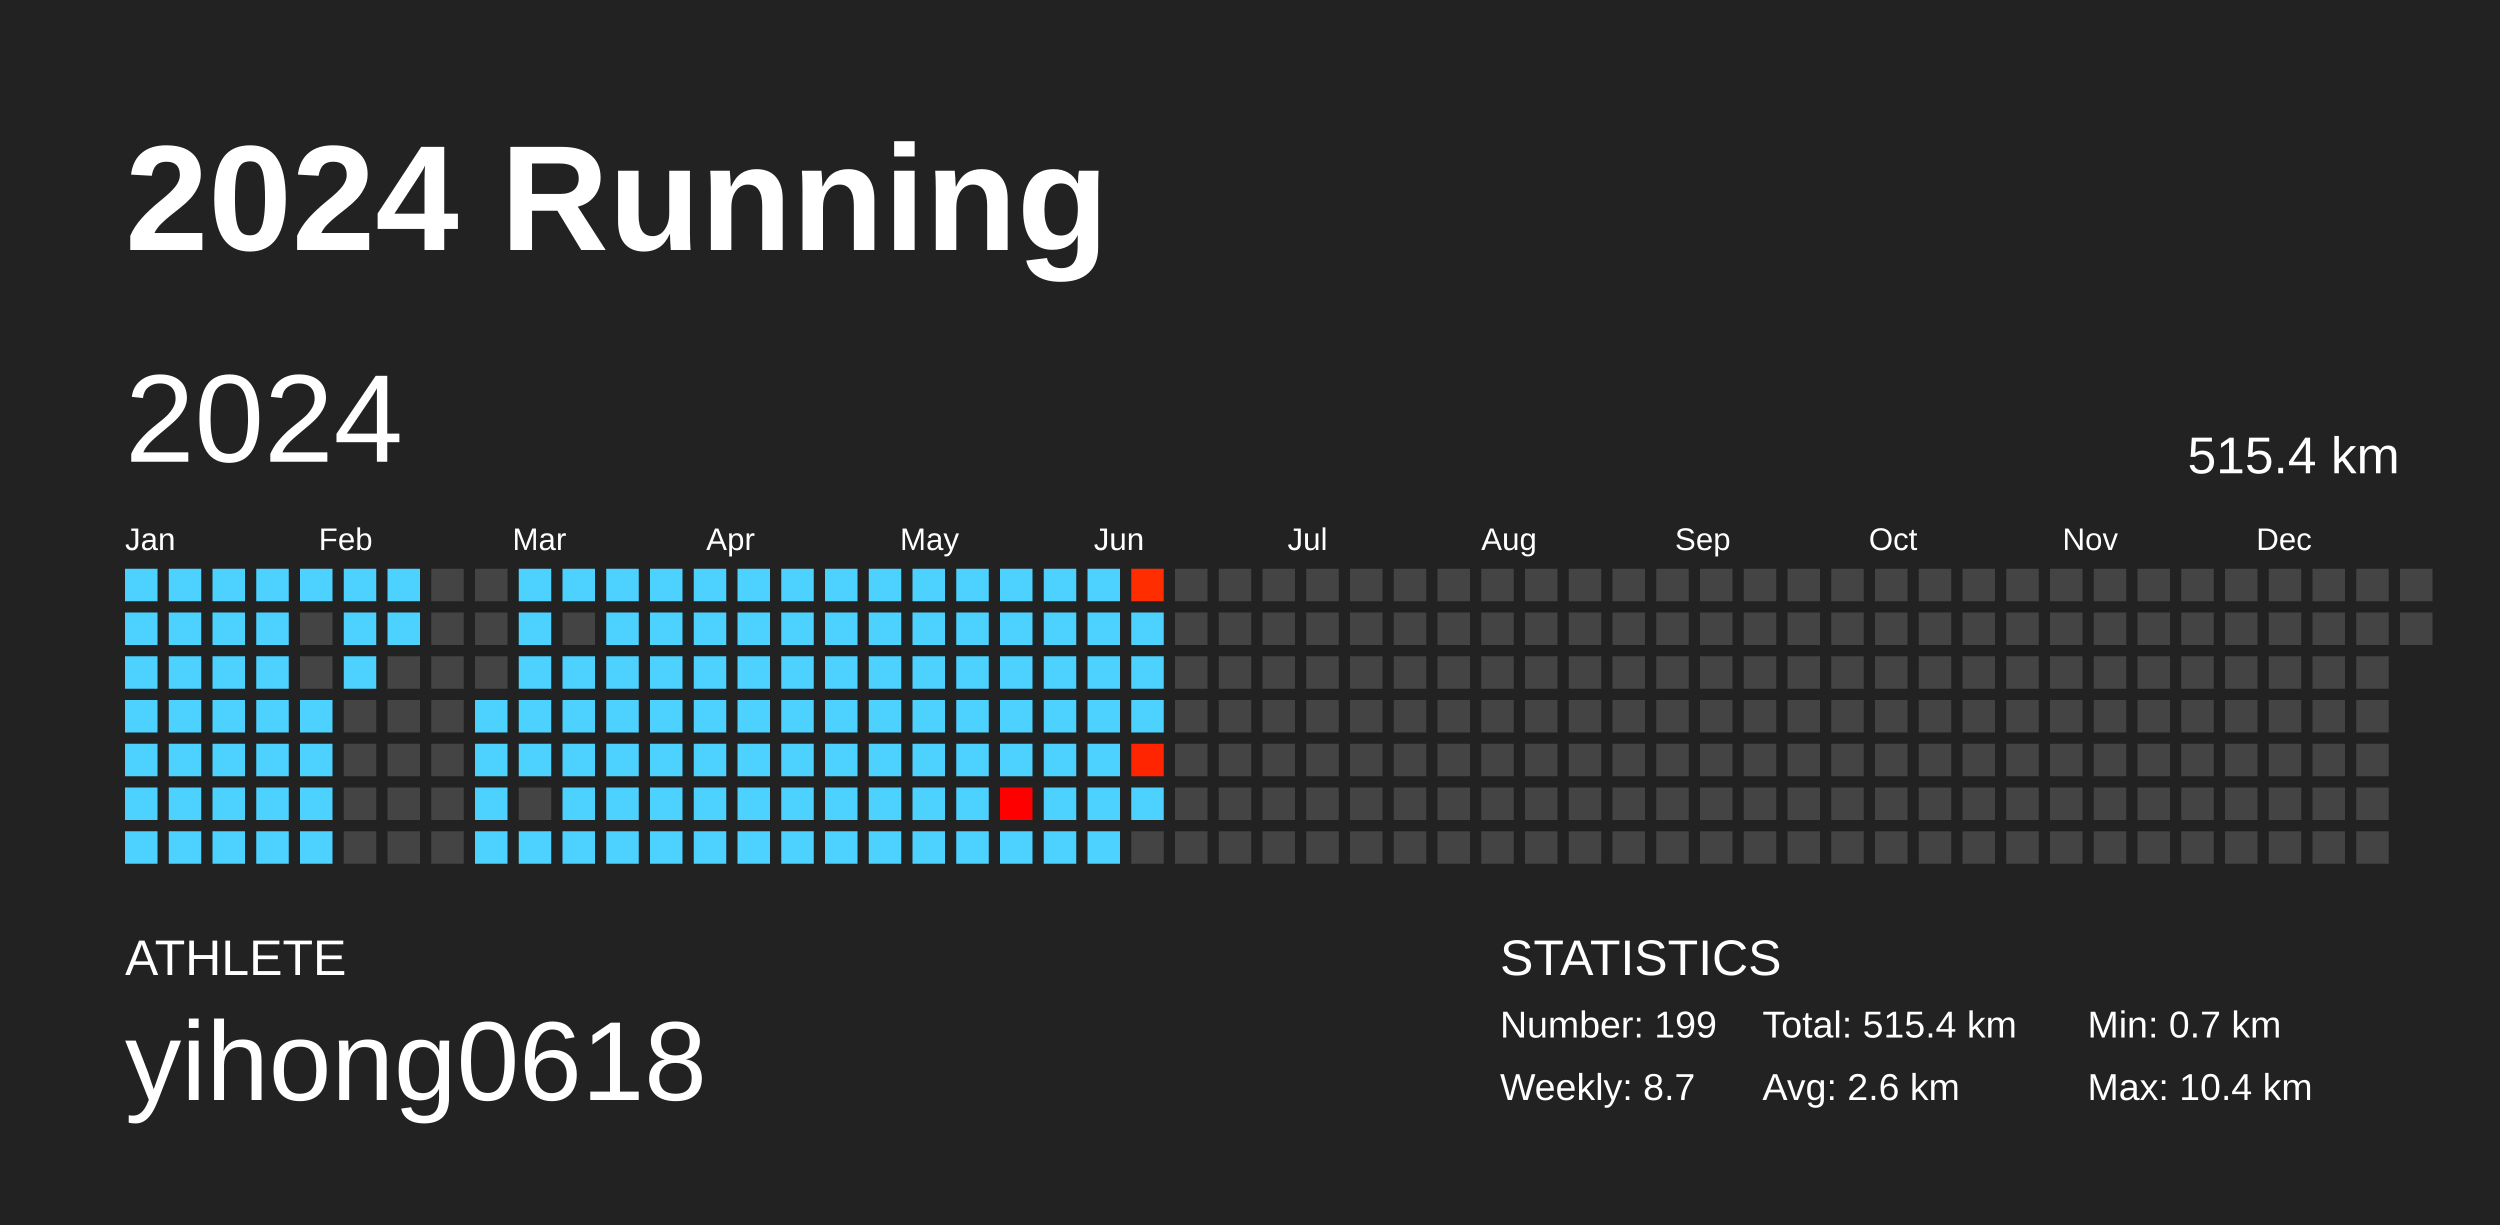
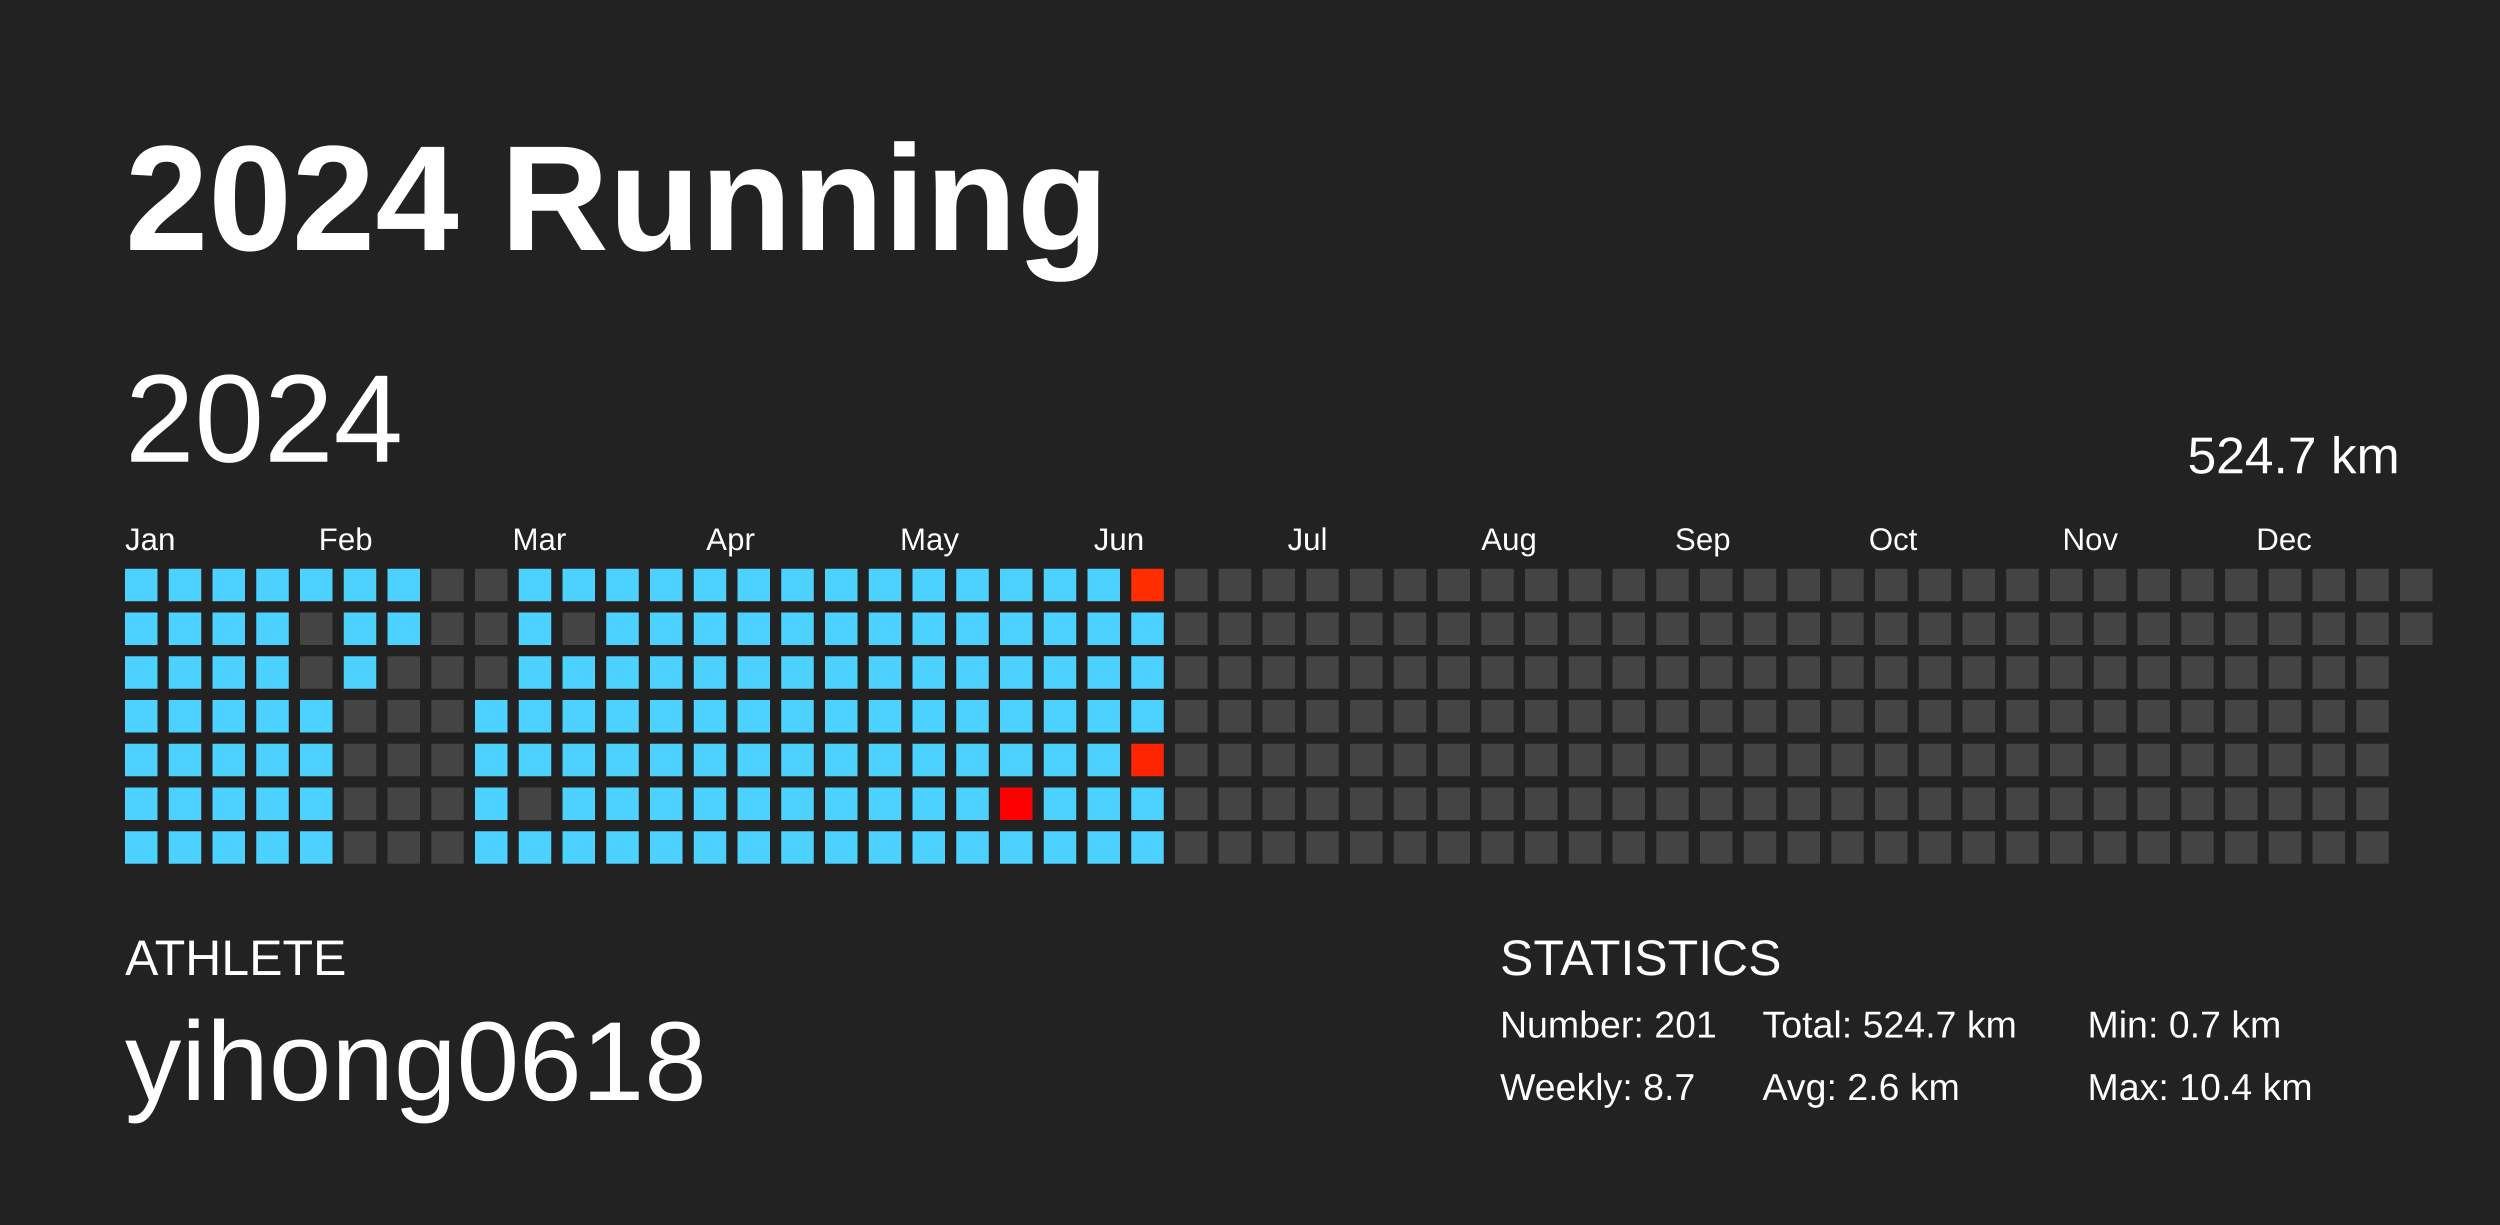
<svg xmlns="http://www.w3.org/2000/svg" baseProfile="full" height="98mm" version="1.1" viewBox="0,0,200,98" width="200mm">
  <defs />
  <rect fill="#222222" height="98" width="200" x="0" y="0" />
  <text fill="#FFFFFF" style="font-size:12px; font-family:Arial; font-weight:bold;" x="10" y="20">2024 Running</text>
  <text fill="#FFFFFF" style="font-size:4px; font-family:Arial" x="10" y="78">ATHLETE</text>
  <text fill="#FFFFFF" style="font-size:9px; font-family:Arial" x="10" y="88">yihong0618</text>
  <text fill="#FFFFFF" style="font-size:4px; font-family:Arial" x="120" y="78">STATISTICS</text>
-   <text fill="#FFFFFF" style="font-size:3px; font-family:Arial" x="120" y="83">Number: 199</text>
+   <text fill="#FFFFFF" style="font-size:3px; font-family:Arial" x="120" y="83">Number: 201</text>
  <text fill="#FFFFFF" style="font-size:3px; font-family:Arial" x="120" y="88">Weekly: 8.7</text>
-   <text fill="#FFFFFF" style="font-size:3px; font-family:Arial" x="141" y="83">Total: 515.4 km</text>
+   <text fill="#FFFFFF" style="font-size:3px; font-family:Arial" x="141" y="83">Total: 524.7 km</text>
  <text fill="#FFFFFF" style="font-size:3px; font-family:Arial" x="141" y="88">Avg: 2.6 km</text>
  <text fill="#FFFFFF" style="font-size:3px; font-family:Arial" x="167" y="83">Min: 0.7 km</text>
  <text fill="#FFFFFF" style="font-size:3px; font-family:Arial" x="167" y="88">Max: 10.4 km</text>
  <text dominant-baseline="hanging" fill="#FFFFFF" style="font-size:10.0px; font-family:Arial;" x="10" y="30">2024</text>
-   <text dominant-baseline="hanging" fill="#FFFFFF" style="font-size:4.125px; font-family:Arial;" x="175" y="35">515.4 km</text>
+   <text dominant-baseline="hanging" fill="#FFFFFF" style="font-size:4.125px; font-family:Arial;" x="175" y="35">524.7 km</text>
  <text fill="#FFFFFF" style="font-size:2.5px; font-family:Arial" x="10.0" y="44">Jan</text>
  <text fill="#FFFFFF" style="font-size:2.5px; font-family:Arial" x="25.5" y="44">Feb</text>
  <text fill="#FFFFFF" style="font-size:2.5px; font-family:Arial" x="41.0" y="44">Mar</text>
  <text fill="#FFFFFF" style="font-size:2.5px; font-family:Arial" x="56.5" y="44">Apr</text>
  <text fill="#FFFFFF" style="font-size:2.5px; font-family:Arial" x="72.0" y="44">May</text>
  <text fill="#FFFFFF" style="font-size:2.5px; font-family:Arial" x="87.5" y="44">Jun</text>
  <text fill="#FFFFFF" style="font-size:2.5px; font-family:Arial" x="103.0" y="44">Jul</text>
  <text fill="#FFFFFF" style="font-size:2.5px; font-family:Arial" x="118.5" y="44">Aug</text>
  <text fill="#FFFFFF" style="font-size:2.5px; font-family:Arial" x="134.0" y="44">Sep</text>
  <text fill="#FFFFFF" style="font-size:2.5px; font-family:Arial" x="149.5" y="44">Oct</text>
  <text fill="#FFFFFF" style="font-size:2.5px; font-family:Arial" x="165.0" y="44">Nov</text>
  <text fill="#FFFFFF" style="font-size:2.5px; font-family:Arial" x="180.5" y="44">Dec</text>
  <rect fill="#4dd2ff" height="2.6" width="2.6" x="10.0" y="45.5" />
  <rect fill="#4dd2ff" height="2.6" width="2.6" x="10.0" y="49.0" />
  <rect fill="#4dd2ff" height="2.6" width="2.6" x="10.0" y="52.5" />
  <rect fill="#4dd2ff" height="2.6" width="2.6" x="10.0" y="56.0" />
  <rect fill="#4dd2ff" height="2.6" width="2.6" x="10.0" y="59.5" />
  <rect fill="#4dd2ff" height="2.6" width="2.6" x="10.0" y="63.0" />
  <rect fill="#4dd2ff" height="2.6" width="2.6" x="10.0" y="66.5" />
  <rect fill="#4dd2ff" height="2.6" width="2.6" x="13.5" y="45.5" />
  <rect fill="#4dd2ff" height="2.6" width="2.6" x="13.5" y="49.0" />
  <rect fill="#4dd2ff" height="2.6" width="2.6" x="13.5" y="52.5" />
  <rect fill="#4dd2ff" height="2.6" width="2.6" x="13.5" y="56.0" />
  <rect fill="#4dd2ff" height="2.6" width="2.6" x="13.5" y="59.5" />
  <rect fill="#4dd2ff" height="2.6" width="2.6" x="13.5" y="63.0" />
  <rect fill="#4dd2ff" height="2.6" width="2.6" x="13.5" y="66.5" />
  <rect fill="#4dd2ff" height="2.6" width="2.6" x="17.0" y="45.5" />
  <rect fill="#4dd2ff" height="2.6" width="2.6" x="17.0" y="49.0" />
  <rect fill="#4dd2ff" height="2.6" width="2.6" x="17.0" y="52.5" />
  <rect fill="#4dd2ff" height="2.6" width="2.6" x="17.0" y="56.0" />
  <rect fill="#4dd2ff" height="2.6" width="2.6" x="17.0" y="59.5" />
  <rect fill="#4dd2ff" height="2.6" width="2.6" x="17.0" y="63.0" />
  <rect fill="#4dd2ff" height="2.6" width="2.6" x="17.0" y="66.5" />
  <rect fill="#4dd2ff" height="2.6" width="2.6" x="20.5" y="45.5" />
  <rect fill="#4dd2ff" height="2.6" width="2.6" x="20.5" y="49.0" />
  <rect fill="#4dd2ff" height="2.6" width="2.6" x="20.5" y="52.5" />
  <rect fill="#4dd2ff" height="2.6" width="2.6" x="20.5" y="56.0" />
  <rect fill="#4dd2ff" height="2.6" width="2.6" x="20.5" y="59.5" />
  <rect fill="#4dd2ff" height="2.6" width="2.6" x="20.5" y="63.0" />
  <rect fill="#4dd2ff" height="2.6" width="2.6" x="20.5" y="66.5" />
  <rect fill="#4dd2ff" height="2.6" width="2.6" x="24.0" y="45.5" />
  <rect fill="#444444" height="2.6" width="2.6" x="24.0" y="49.0" />
  <rect fill="#444444" height="2.6" width="2.6" x="24.0" y="52.5" />
  <rect fill="#4dd2ff" height="2.6" width="2.6" x="24.0" y="56.0" />
  <rect fill="#4dd2ff" height="2.6" width="2.6" x="24.0" y="59.5" />
  <rect fill="#4dd2ff" height="2.6" width="2.6" x="24.0" y="63.0" />
  <rect fill="#4dd2ff" height="2.6" width="2.6" x="24.0" y="66.5" />
  <rect fill="#4dd2ff" height="2.6" width="2.6" x="27.5" y="45.5" />
  <rect fill="#4dd2ff" height="2.6" width="2.6" x="27.5" y="49.0" />
  <rect fill="#4dd2ff" height="2.6" width="2.6" x="27.5" y="52.5" />
  <rect fill="#444444" height="2.6" width="2.6" x="27.5" y="56.0" />
  <rect fill="#444444" height="2.6" width="2.6" x="27.5" y="59.5" />
  <rect fill="#444444" height="2.6" width="2.6" x="27.5" y="63.0" />
  <rect fill="#444444" height="2.6" width="2.6" x="27.5" y="66.5" />
  <rect fill="#4dd2ff" height="2.6" width="2.6" x="31.0" y="45.5" />
  <rect fill="#4dd2ff" height="2.6" width="2.6" x="31.0" y="49.0" />
  <rect fill="#444444" height="2.6" width="2.6" x="31.0" y="52.5" />
  <rect fill="#444444" height="2.6" width="2.6" x="31.0" y="56.0" />
  <rect fill="#444444" height="2.6" width="2.6" x="31.0" y="59.5" />
  <rect fill="#444444" height="2.6" width="2.6" x="31.0" y="63.0" />
  <rect fill="#444444" height="2.6" width="2.6" x="31.0" y="66.5" />
  <rect fill="#444444" height="2.6" width="2.6" x="34.5" y="45.5" />
  <rect fill="#444444" height="2.6" width="2.6" x="34.5" y="49.0" />
  <rect fill="#444444" height="2.6" width="2.6" x="34.5" y="52.5" />
  <rect fill="#444444" height="2.6" width="2.6" x="34.5" y="56.0" />
  <rect fill="#444444" height="2.6" width="2.6" x="34.5" y="59.5" />
  <rect fill="#444444" height="2.6" width="2.6" x="34.5" y="63.0" />
  <rect fill="#444444" height="2.6" width="2.6" x="34.5" y="66.5" />
  <rect fill="#444444" height="2.6" width="2.6" x="38.0" y="45.5" />
  <rect fill="#444444" height="2.6" width="2.6" x="38.0" y="49.0" />
  <rect fill="#444444" height="2.6" width="2.6" x="38.0" y="52.5" />
  <rect fill="#4dd2ff" height="2.6" width="2.6" x="38.0" y="56.0" />
  <rect fill="#4dd2ff" height="2.6" width="2.6" x="38.0" y="59.5" />
  <rect fill="#4dd2ff" height="2.6" width="2.6" x="38.0" y="63.0" />
  <rect fill="#4dd2ff" height="2.6" width="2.6" x="38.0" y="66.5" />
  <rect fill="#4dd2ff" height="2.6" width="2.6" x="41.5" y="45.5" />
  <rect fill="#4dd2ff" height="2.6" width="2.6" x="41.5" y="49.0" />
  <rect fill="#4dd2ff" height="2.6" width="2.6" x="41.5" y="52.5" />
  <rect fill="#4dd2ff" height="2.6" width="2.6" x="41.5" y="56.0" />
  <rect fill="#4dd2ff" height="2.6" width="2.6" x="41.5" y="59.5" />
  <rect fill="#444444" height="2.6" width="2.6" x="41.5" y="63.0" />
  <rect fill="#4dd2ff" height="2.6" width="2.6" x="41.5" y="66.5" />
  <rect fill="#4dd2ff" height="2.6" width="2.6" x="45.0" y="45.5" />
  <rect fill="#444444" height="2.6" width="2.6" x="45.0" y="49.0" />
  <rect fill="#4dd2ff" height="2.6" width="2.6" x="45.0" y="52.5" />
  <rect fill="#4dd2ff" height="2.6" width="2.6" x="45.0" y="56.0" />
  <rect fill="#4dd2ff" height="2.6" width="2.6" x="45.0" y="59.5" />
  <rect fill="#4dd2ff" height="2.6" width="2.6" x="45.0" y="63.0" />
  <rect fill="#4dd2ff" height="2.6" width="2.6" x="45.0" y="66.5" />
  <rect fill="#4dd2ff" height="2.6" width="2.6" x="48.5" y="45.5" />
  <rect fill="#4dd2ff" height="2.6" width="2.6" x="48.5" y="49.0" />
  <rect fill="#4dd2ff" height="2.6" width="2.6" x="48.5" y="52.5" />
  <rect fill="#4dd2ff" height="2.6" width="2.6" x="48.5" y="56.0" />
  <rect fill="#4dd2ff" height="2.6" width="2.6" x="48.5" y="59.5" />
  <rect fill="#4dd2ff" height="2.6" width="2.6" x="48.5" y="63.0" />
  <rect fill="#4dd2ff" height="2.6" width="2.6" x="48.5" y="66.5" />
  <rect fill="#4dd2ff" height="2.6" width="2.6" x="52.0" y="45.5" />
  <rect fill="#4dd2ff" height="2.6" width="2.6" x="52.0" y="49.0" />
  <rect fill="#4dd2ff" height="2.6" width="2.6" x="52.0" y="52.5" />
  <rect fill="#4dd2ff" height="2.6" width="2.6" x="52.0" y="56.0" />
  <rect fill="#4dd2ff" height="2.6" width="2.6" x="52.0" y="59.5" />
  <rect fill="#4dd2ff" height="2.6" width="2.6" x="52.0" y="63.0" />
  <rect fill="#4dd2ff" height="2.6" width="2.6" x="52.0" y="66.5" />
  <rect fill="#4dd2ff" height="2.6" width="2.6" x="55.5" y="45.5" />
  <rect fill="#4dd2ff" height="2.6" width="2.6" x="55.5" y="49.0" />
  <rect fill="#4dd2ff" height="2.6" width="2.6" x="55.5" y="52.5" />
  <rect fill="#4dd2ff" height="2.6" width="2.6" x="55.5" y="56.0" />
  <rect fill="#4dd2ff" height="2.6" width="2.6" x="55.5" y="59.5" />
  <rect fill="#4dd2ff" height="2.6" width="2.6" x="55.5" y="63.0" />
  <rect fill="#4dd2ff" height="2.6" width="2.6" x="55.5" y="66.5" />
  <rect fill="#4dd2ff" height="2.6" width="2.6" x="59.0" y="45.5" />
  <rect fill="#4dd2ff" height="2.6" width="2.6" x="59.0" y="49.0" />
  <rect fill="#4dd2ff" height="2.6" width="2.6" x="59.0" y="52.5" />
  <rect fill="#4dd2ff" height="2.6" width="2.6" x="59.0" y="56.0" />
  <rect fill="#4dd2ff" height="2.6" width="2.6" x="59.0" y="59.5" />
  <rect fill="#4dd2ff" height="2.6" width="2.6" x="59.0" y="63.0" />
  <rect fill="#4dd2ff" height="2.6" width="2.6" x="59.0" y="66.5" />
  <rect fill="#4dd2ff" height="2.6" width="2.6" x="62.5" y="45.5" />
  <rect fill="#4dd2ff" height="2.6" width="2.6" x="62.5" y="49.0" />
  <rect fill="#4dd2ff" height="2.6" width="2.6" x="62.5" y="52.5" />
  <rect fill="#4dd2ff" height="2.6" width="2.6" x="62.5" y="56.0" />
  <rect fill="#4dd2ff" height="2.6" width="2.6" x="62.5" y="59.5" />
  <rect fill="#4dd2ff" height="2.6" width="2.6" x="62.5" y="63.0" />
  <rect fill="#4dd2ff" height="2.6" width="2.6" x="62.5" y="66.5" />
  <rect fill="#4dd2ff" height="2.6" width="2.6" x="66.0" y="45.5" />
  <rect fill="#4dd2ff" height="2.6" width="2.6" x="66.0" y="49.0" />
  <rect fill="#4dd2ff" height="2.6" width="2.6" x="66.0" y="52.5" />
  <rect fill="#4dd2ff" height="2.6" width="2.6" x="66.0" y="56.0" />
  <rect fill="#4dd2ff" height="2.6" width="2.6" x="66.0" y="59.5" />
  <rect fill="#4dd2ff" height="2.6" width="2.6" x="66.0" y="63.0" />
  <rect fill="#4dd2ff" height="2.6" width="2.6" x="66.0" y="66.5" />
  <rect fill="#4dd2ff" height="2.6" width="2.6" x="69.5" y="45.5" />
  <rect fill="#4dd2ff" height="2.6" width="2.6" x="69.5" y="49.0" />
  <rect fill="#4dd2ff" height="2.6" width="2.6" x="69.5" y="52.5" />
  <rect fill="#4dd2ff" height="2.6" width="2.6" x="69.5" y="56.0" />
  <rect fill="#4dd2ff" height="2.6" width="2.6" x="69.5" y="59.5" />
  <rect fill="#4dd2ff" height="2.6" width="2.6" x="69.5" y="63.0" />
  <rect fill="#4dd2ff" height="2.6" width="2.6" x="69.5" y="66.5" />
  <rect fill="#4dd2ff" height="2.6" width="2.6" x="73.0" y="45.5" />
  <rect fill="#4dd2ff" height="2.6" width="2.6" x="73.0" y="49.0" />
  <rect fill="#4dd2ff" height="2.6" width="2.6" x="73.0" y="52.5" />
  <rect fill="#4dd2ff" height="2.6" width="2.6" x="73.0" y="56.0" />
  <rect fill="#4dd2ff" height="2.6" width="2.6" x="73.0" y="59.5" />
  <rect fill="#4dd2ff" height="2.6" width="2.6" x="73.0" y="63.0" />
  <rect fill="#4dd2ff" height="2.6" width="2.6" x="73.0" y="66.5" />
  <rect fill="#4dd2ff" height="2.6" width="2.6" x="76.5" y="45.5" />
  <rect fill="#4dd2ff" height="2.6" width="2.6" x="76.5" y="49.0" />
  <rect fill="#4dd2ff" height="2.6" width="2.6" x="76.5" y="52.5" />
  <rect fill="#4dd2ff" height="2.6" width="2.6" x="76.5" y="56.0" />
  <rect fill="#4dd2ff" height="2.6" width="2.6" x="76.5" y="59.5" />
  <rect fill="#4dd2ff" height="2.6" width="2.6" x="76.5" y="63.0" />
  <rect fill="#4dd2ff" height="2.6" width="2.6" x="76.5" y="66.5" />
  <rect fill="#4dd2ff" height="2.6" width="2.6" x="80.0" y="45.5" />
  <rect fill="#4dd2ff" height="2.6" width="2.6" x="80.0" y="49.0" />
  <rect fill="#4dd2ff" height="2.6" width="2.6" x="80.0" y="52.5" />
  <rect fill="#4dd2ff" height="2.6" width="2.6" x="80.0" y="56.0" />
  <rect fill="#4dd2ff" height="2.6" width="2.6" x="80.0" y="59.5" />
  <rect fill="#ff0000" height="2.6" width="2.6" x="80.0" y="63.0" />
  <rect fill="#4dd2ff" height="2.6" width="2.6" x="80.0" y="66.5" />
  <rect fill="#4dd2ff" height="2.6" width="2.6" x="83.5" y="45.5" />
  <rect fill="#4dd2ff" height="2.6" width="2.6" x="83.5" y="49.0" />
  <rect fill="#4dd2ff" height="2.6" width="2.6" x="83.5" y="52.5" />
  <rect fill="#4dd2ff" height="2.6" width="2.6" x="83.5" y="56.0" />
  <rect fill="#4dd2ff" height="2.6" width="2.6" x="83.5" y="59.5" />
  <rect fill="#4dd2ff" height="2.6" width="2.6" x="83.5" y="63.0" />
  <rect fill="#4dd2ff" height="2.6" width="2.6" x="83.5" y="66.5" />
  <rect fill="#4dd2ff" height="2.6" width="2.6" x="87.0" y="45.5" />
  <rect fill="#4dd2ff" height="2.6" width="2.6" x="87.0" y="49.0" />
  <rect fill="#4dd2ff" height="2.6" width="2.6" x="87.0" y="52.5" />
  <rect fill="#4dd2ff" height="2.6" width="2.6" x="87.0" y="56.0" />
  <rect fill="#4dd2ff" height="2.6" width="2.6" x="87.0" y="59.5" />
  <rect fill="#4dd2ff" height="2.6" width="2.6" x="87.0" y="63.0" />
  <rect fill="#4dd2ff" height="2.6" width="2.6" x="87.0" y="66.5" />
  <rect fill="#ff2d00" height="2.6" width="2.6" x="90.5" y="45.5" />
  <rect fill="#4dd2ff" height="2.6" width="2.6" x="90.5" y="49.0" />
  <rect fill="#4dd2ff" height="2.6" width="2.6" x="90.5" y="52.5" />
  <rect fill="#4dd2ff" height="2.6" width="2.6" x="90.5" y="56.0" />
  <rect fill="#ff2500" height="2.6" width="2.6" x="90.5" y="59.5" />
  <rect fill="#4dd2ff" height="2.6" width="2.6" x="90.5" y="63.0" />
-   <rect fill="#444444" height="2.6" width="2.6" x="90.5" y="66.5" />
+   <rect fill="#4dd2ff" height="2.6" width="2.6" x="90.5" y="66.5" />
  <rect fill="#444444" height="2.6" width="2.6" x="94.0" y="45.5" />
  <rect fill="#444444" height="2.6" width="2.6" x="94.0" y="49.0" />
  <rect fill="#444444" height="2.6" width="2.6" x="94.0" y="52.5" />
  <rect fill="#444444" height="2.6" width="2.6" x="94.0" y="56.0" />
  <rect fill="#444444" height="2.6" width="2.6" x="94.0" y="59.5" />
  <rect fill="#444444" height="2.6" width="2.6" x="94.0" y="63.0" />
  <rect fill="#444444" height="2.6" width="2.6" x="94.0" y="66.5" />
  <rect fill="#444444" height="2.6" width="2.6" x="97.5" y="45.5" />
  <rect fill="#444444" height="2.6" width="2.6" x="97.5" y="49.0" />
  <rect fill="#444444" height="2.6" width="2.6" x="97.5" y="52.5" />
  <rect fill="#444444" height="2.6" width="2.6" x="97.5" y="56.0" />
  <rect fill="#444444" height="2.6" width="2.6" x="97.5" y="59.5" />
  <rect fill="#444444" height="2.6" width="2.6" x="97.5" y="63.0" />
  <rect fill="#444444" height="2.6" width="2.6" x="97.5" y="66.5" />
  <rect fill="#444444" height="2.6" width="2.6" x="101.0" y="45.5" />
  <rect fill="#444444" height="2.6" width="2.6" x="101.0" y="49.0" />
  <rect fill="#444444" height="2.6" width="2.6" x="101.0" y="52.5" />
  <rect fill="#444444" height="2.6" width="2.6" x="101.0" y="56.0" />
  <rect fill="#444444" height="2.6" width="2.6" x="101.0" y="59.5" />
  <rect fill="#444444" height="2.6" width="2.6" x="101.0" y="63.0" />
  <rect fill="#444444" height="2.6" width="2.6" x="101.0" y="66.5" />
  <rect fill="#444444" height="2.6" width="2.6" x="104.5" y="45.5" />
  <rect fill="#444444" height="2.6" width="2.6" x="104.5" y="49.0" />
  <rect fill="#444444" height="2.6" width="2.6" x="104.5" y="52.5" />
  <rect fill="#444444" height="2.6" width="2.6" x="104.5" y="56.0" />
  <rect fill="#444444" height="2.6" width="2.6" x="104.5" y="59.5" />
  <rect fill="#444444" height="2.6" width="2.6" x="104.5" y="63.0" />
  <rect fill="#444444" height="2.6" width="2.6" x="104.5" y="66.5" />
  <rect fill="#444444" height="2.6" width="2.6" x="108.0" y="45.5" />
  <rect fill="#444444" height="2.6" width="2.6" x="108.0" y="49.0" />
  <rect fill="#444444" height="2.6" width="2.6" x="108.0" y="52.5" />
  <rect fill="#444444" height="2.6" width="2.6" x="108.0" y="56.0" />
  <rect fill="#444444" height="2.6" width="2.6" x="108.0" y="59.5" />
  <rect fill="#444444" height="2.6" width="2.6" x="108.0" y="63.0" />
  <rect fill="#444444" height="2.6" width="2.6" x="108.0" y="66.5" />
  <rect fill="#444444" height="2.6" width="2.6" x="111.5" y="45.5" />
  <rect fill="#444444" height="2.6" width="2.6" x="111.5" y="49.0" />
  <rect fill="#444444" height="2.6" width="2.6" x="111.5" y="52.5" />
  <rect fill="#444444" height="2.6" width="2.6" x="111.5" y="56.0" />
  <rect fill="#444444" height="2.6" width="2.6" x="111.5" y="59.5" />
  <rect fill="#444444" height="2.6" width="2.6" x="111.5" y="63.0" />
  <rect fill="#444444" height="2.6" width="2.6" x="111.5" y="66.5" />
  <rect fill="#444444" height="2.6" width="2.6" x="115.0" y="45.5" />
  <rect fill="#444444" height="2.6" width="2.6" x="115.0" y="49.0" />
  <rect fill="#444444" height="2.6" width="2.6" x="115.0" y="52.5" />
  <rect fill="#444444" height="2.6" width="2.6" x="115.0" y="56.0" />
  <rect fill="#444444" height="2.6" width="2.6" x="115.0" y="59.5" />
  <rect fill="#444444" height="2.6" width="2.6" x="115.0" y="63.0" />
  <rect fill="#444444" height="2.6" width="2.6" x="115.0" y="66.5" />
  <rect fill="#444444" height="2.6" width="2.6" x="118.5" y="45.5" />
  <rect fill="#444444" height="2.6" width="2.6" x="118.5" y="49.0" />
  <rect fill="#444444" height="2.6" width="2.6" x="118.5" y="52.5" />
  <rect fill="#444444" height="2.6" width="2.6" x="118.5" y="56.0" />
  <rect fill="#444444" height="2.6" width="2.6" x="118.5" y="59.5" />
  <rect fill="#444444" height="2.6" width="2.6" x="118.5" y="63.0" />
  <rect fill="#444444" height="2.6" width="2.6" x="118.5" y="66.5" />
  <rect fill="#444444" height="2.6" width="2.6" x="122.0" y="45.5" />
  <rect fill="#444444" height="2.6" width="2.6" x="122.0" y="49.0" />
  <rect fill="#444444" height="2.6" width="2.6" x="122.0" y="52.5" />
  <rect fill="#444444" height="2.6" width="2.6" x="122.0" y="56.0" />
  <rect fill="#444444" height="2.6" width="2.6" x="122.0" y="59.5" />
  <rect fill="#444444" height="2.6" width="2.6" x="122.0" y="63.0" />
  <rect fill="#444444" height="2.6" width="2.6" x="122.0" y="66.5" />
  <rect fill="#444444" height="2.6" width="2.6" x="125.5" y="45.5" />
  <rect fill="#444444" height="2.6" width="2.6" x="125.5" y="49.0" />
  <rect fill="#444444" height="2.6" width="2.6" x="125.5" y="52.5" />
  <rect fill="#444444" height="2.6" width="2.6" x="125.5" y="56.0" />
  <rect fill="#444444" height="2.6" width="2.6" x="125.5" y="59.5" />
  <rect fill="#444444" height="2.6" width="2.6" x="125.5" y="63.0" />
  <rect fill="#444444" height="2.6" width="2.6" x="125.5" y="66.5" />
  <rect fill="#444444" height="2.6" width="2.6" x="129.0" y="45.5" />
  <rect fill="#444444" height="2.6" width="2.6" x="129.0" y="49.0" />
  <rect fill="#444444" height="2.6" width="2.6" x="129.0" y="52.5" />
  <rect fill="#444444" height="2.6" width="2.6" x="129.0" y="56.0" />
  <rect fill="#444444" height="2.6" width="2.6" x="129.0" y="59.5" />
  <rect fill="#444444" height="2.6" width="2.6" x="129.0" y="63.0" />
  <rect fill="#444444" height="2.6" width="2.6" x="129.0" y="66.5" />
  <rect fill="#444444" height="2.6" width="2.6" x="132.5" y="45.5" />
  <rect fill="#444444" height="2.6" width="2.6" x="132.5" y="49.0" />
  <rect fill="#444444" height="2.6" width="2.6" x="132.5" y="52.5" />
  <rect fill="#444444" height="2.6" width="2.6" x="132.5" y="56.0" />
  <rect fill="#444444" height="2.6" width="2.6" x="132.5" y="59.5" />
  <rect fill="#444444" height="2.6" width="2.6" x="132.5" y="63.0" />
  <rect fill="#444444" height="2.6" width="2.6" x="132.5" y="66.5" />
  <rect fill="#444444" height="2.6" width="2.6" x="136.0" y="45.5" />
  <rect fill="#444444" height="2.6" width="2.6" x="136.0" y="49.0" />
  <rect fill="#444444" height="2.6" width="2.6" x="136.0" y="52.5" />
  <rect fill="#444444" height="2.6" width="2.6" x="136.0" y="56.0" />
  <rect fill="#444444" height="2.6" width="2.6" x="136.0" y="59.5" />
  <rect fill="#444444" height="2.6" width="2.6" x="136.0" y="63.0" />
  <rect fill="#444444" height="2.6" width="2.6" x="136.0" y="66.5" />
  <rect fill="#444444" height="2.6" width="2.6" x="139.5" y="45.5" />
  <rect fill="#444444" height="2.6" width="2.6" x="139.5" y="49.0" />
  <rect fill="#444444" height="2.6" width="2.6" x="139.5" y="52.5" />
  <rect fill="#444444" height="2.6" width="2.6" x="139.5" y="56.0" />
  <rect fill="#444444" height="2.6" width="2.6" x="139.5" y="59.5" />
  <rect fill="#444444" height="2.6" width="2.6" x="139.5" y="63.0" />
  <rect fill="#444444" height="2.6" width="2.6" x="139.5" y="66.5" />
  <rect fill="#444444" height="2.6" width="2.6" x="143.0" y="45.5" />
  <rect fill="#444444" height="2.6" width="2.6" x="143.0" y="49.0" />
  <rect fill="#444444" height="2.6" width="2.6" x="143.0" y="52.5" />
  <rect fill="#444444" height="2.6" width="2.6" x="143.0" y="56.0" />
  <rect fill="#444444" height="2.6" width="2.6" x="143.0" y="59.5" />
  <rect fill="#444444" height="2.6" width="2.6" x="143.0" y="63.0" />
  <rect fill="#444444" height="2.6" width="2.6" x="143.0" y="66.5" />
  <rect fill="#444444" height="2.6" width="2.6" x="146.5" y="45.5" />
  <rect fill="#444444" height="2.6" width="2.6" x="146.5" y="49.0" />
  <rect fill="#444444" height="2.6" width="2.6" x="146.5" y="52.5" />
  <rect fill="#444444" height="2.6" width="2.6" x="146.5" y="56.0" />
  <rect fill="#444444" height="2.6" width="2.6" x="146.5" y="59.5" />
  <rect fill="#444444" height="2.6" width="2.6" x="146.5" y="63.0" />
  <rect fill="#444444" height="2.6" width="2.6" x="146.5" y="66.5" />
  <rect fill="#444444" height="2.6" width="2.6" x="150.0" y="45.5" />
  <rect fill="#444444" height="2.6" width="2.6" x="150.0" y="49.0" />
  <rect fill="#444444" height="2.6" width="2.6" x="150.0" y="52.5" />
  <rect fill="#444444" height="2.6" width="2.6" x="150.0" y="56.0" />
  <rect fill="#444444" height="2.6" width="2.6" x="150.0" y="59.5" />
  <rect fill="#444444" height="2.6" width="2.6" x="150.0" y="63.0" />
  <rect fill="#444444" height="2.6" width="2.6" x="150.0" y="66.5" />
  <rect fill="#444444" height="2.6" width="2.6" x="153.5" y="45.5" />
  <rect fill="#444444" height="2.6" width="2.6" x="153.5" y="49.0" />
  <rect fill="#444444" height="2.6" width="2.6" x="153.5" y="52.5" />
  <rect fill="#444444" height="2.6" width="2.6" x="153.5" y="56.0" />
  <rect fill="#444444" height="2.6" width="2.6" x="153.5" y="59.5" />
  <rect fill="#444444" height="2.6" width="2.6" x="153.5" y="63.0" />
  <rect fill="#444444" height="2.6" width="2.6" x="153.5" y="66.5" />
  <rect fill="#444444" height="2.6" width="2.6" x="157.0" y="45.5" />
  <rect fill="#444444" height="2.6" width="2.6" x="157.0" y="49.0" />
  <rect fill="#444444" height="2.6" width="2.6" x="157.0" y="52.5" />
  <rect fill="#444444" height="2.6" width="2.6" x="157.0" y="56.0" />
  <rect fill="#444444" height="2.6" width="2.6" x="157.0" y="59.5" />
  <rect fill="#444444" height="2.6" width="2.6" x="157.0" y="63.0" />
  <rect fill="#444444" height="2.6" width="2.6" x="157.0" y="66.5" />
  <rect fill="#444444" height="2.6" width="2.6" x="160.5" y="45.5" />
  <rect fill="#444444" height="2.6" width="2.6" x="160.5" y="49.0" />
  <rect fill="#444444" height="2.6" width="2.6" x="160.5" y="52.5" />
  <rect fill="#444444" height="2.6" width="2.6" x="160.5" y="56.0" />
  <rect fill="#444444" height="2.6" width="2.6" x="160.5" y="59.5" />
  <rect fill="#444444" height="2.6" width="2.6" x="160.5" y="63.0" />
  <rect fill="#444444" height="2.6" width="2.6" x="160.5" y="66.5" />
  <rect fill="#444444" height="2.6" width="2.6" x="164.0" y="45.5" />
  <rect fill="#444444" height="2.6" width="2.6" x="164.0" y="49.0" />
  <rect fill="#444444" height="2.6" width="2.6" x="164.0" y="52.5" />
  <rect fill="#444444" height="2.6" width="2.6" x="164.0" y="56.0" />
  <rect fill="#444444" height="2.6" width="2.6" x="164.0" y="59.5" />
  <rect fill="#444444" height="2.6" width="2.6" x="164.0" y="63.0" />
  <rect fill="#444444" height="2.6" width="2.6" x="164.0" y="66.5" />
  <rect fill="#444444" height="2.6" width="2.6" x="167.5" y="45.5" />
  <rect fill="#444444" height="2.6" width="2.6" x="167.5" y="49.0" />
  <rect fill="#444444" height="2.6" width="2.6" x="167.5" y="52.5" />
  <rect fill="#444444" height="2.6" width="2.6" x="167.5" y="56.0" />
  <rect fill="#444444" height="2.6" width="2.6" x="167.5" y="59.5" />
  <rect fill="#444444" height="2.6" width="2.6" x="167.5" y="63.0" />
  <rect fill="#444444" height="2.6" width="2.6" x="167.5" y="66.5" />
  <rect fill="#444444" height="2.6" width="2.6" x="171.0" y="45.5" />
  <rect fill="#444444" height="2.6" width="2.6" x="171.0" y="49.0" />
  <rect fill="#444444" height="2.6" width="2.6" x="171.0" y="52.5" />
  <rect fill="#444444" height="2.6" width="2.6" x="171.0" y="56.0" />
  <rect fill="#444444" height="2.6" width="2.6" x="171.0" y="59.5" />
  <rect fill="#444444" height="2.6" width="2.6" x="171.0" y="63.0" />
  <rect fill="#444444" height="2.6" width="2.6" x="171.0" y="66.5" />
  <rect fill="#444444" height="2.6" width="2.6" x="174.5" y="45.5" />
  <rect fill="#444444" height="2.6" width="2.6" x="174.5" y="49.0" />
  <rect fill="#444444" height="2.6" width="2.6" x="174.5" y="52.5" />
  <rect fill="#444444" height="2.6" width="2.6" x="174.5" y="56.0" />
  <rect fill="#444444" height="2.6" width="2.6" x="174.5" y="59.5" />
  <rect fill="#444444" height="2.6" width="2.6" x="174.5" y="63.0" />
  <rect fill="#444444" height="2.6" width="2.6" x="174.5" y="66.5" />
  <rect fill="#444444" height="2.6" width="2.6" x="178.0" y="45.5" />
  <rect fill="#444444" height="2.6" width="2.6" x="178.0" y="49.0" />
  <rect fill="#444444" height="2.6" width="2.6" x="178.0" y="52.5" />
  <rect fill="#444444" height="2.6" width="2.6" x="178.0" y="56.0" />
  <rect fill="#444444" height="2.6" width="2.6" x="178.0" y="59.5" />
  <rect fill="#444444" height="2.6" width="2.6" x="178.0" y="63.0" />
  <rect fill="#444444" height="2.6" width="2.6" x="178.0" y="66.5" />
  <rect fill="#444444" height="2.6" width="2.6" x="181.5" y="45.5" />
  <rect fill="#444444" height="2.6" width="2.6" x="181.5" y="49.0" />
  <rect fill="#444444" height="2.6" width="2.6" x="181.5" y="52.5" />
  <rect fill="#444444" height="2.6" width="2.6" x="181.5" y="56.0" />
  <rect fill="#444444" height="2.6" width="2.6" x="181.5" y="59.5" />
  <rect fill="#444444" height="2.6" width="2.6" x="181.5" y="63.0" />
  <rect fill="#444444" height="2.6" width="2.6" x="181.5" y="66.5" />
  <rect fill="#444444" height="2.6" width="2.6" x="185.0" y="45.5" />
  <rect fill="#444444" height="2.6" width="2.6" x="185.0" y="49.0" />
  <rect fill="#444444" height="2.6" width="2.6" x="185.0" y="52.5" />
  <rect fill="#444444" height="2.6" width="2.6" x="185.0" y="56.0" />
  <rect fill="#444444" height="2.6" width="2.6" x="185.0" y="59.5" />
  <rect fill="#444444" height="2.6" width="2.6" x="185.0" y="63.0" />
  <rect fill="#444444" height="2.6" width="2.6" x="185.0" y="66.5" />
  <rect fill="#444444" height="2.6" width="2.6" x="188.5" y="45.5" />
  <rect fill="#444444" height="2.6" width="2.6" x="188.5" y="49.0" />
  <rect fill="#444444" height="2.6" width="2.6" x="188.5" y="52.5" />
  <rect fill="#444444" height="2.6" width="2.6" x="188.5" y="56.0" />
  <rect fill="#444444" height="2.6" width="2.6" x="188.5" y="59.5" />
  <rect fill="#444444" height="2.6" width="2.6" x="188.5" y="63.0" />
  <rect fill="#444444" height="2.6" width="2.6" x="188.5" y="66.5" />
  <rect fill="#444444" height="2.6" width="2.6" x="192.0" y="45.5" />
  <rect fill="#444444" height="2.6" width="2.6" x="192.0" y="49.0" />
</svg>
